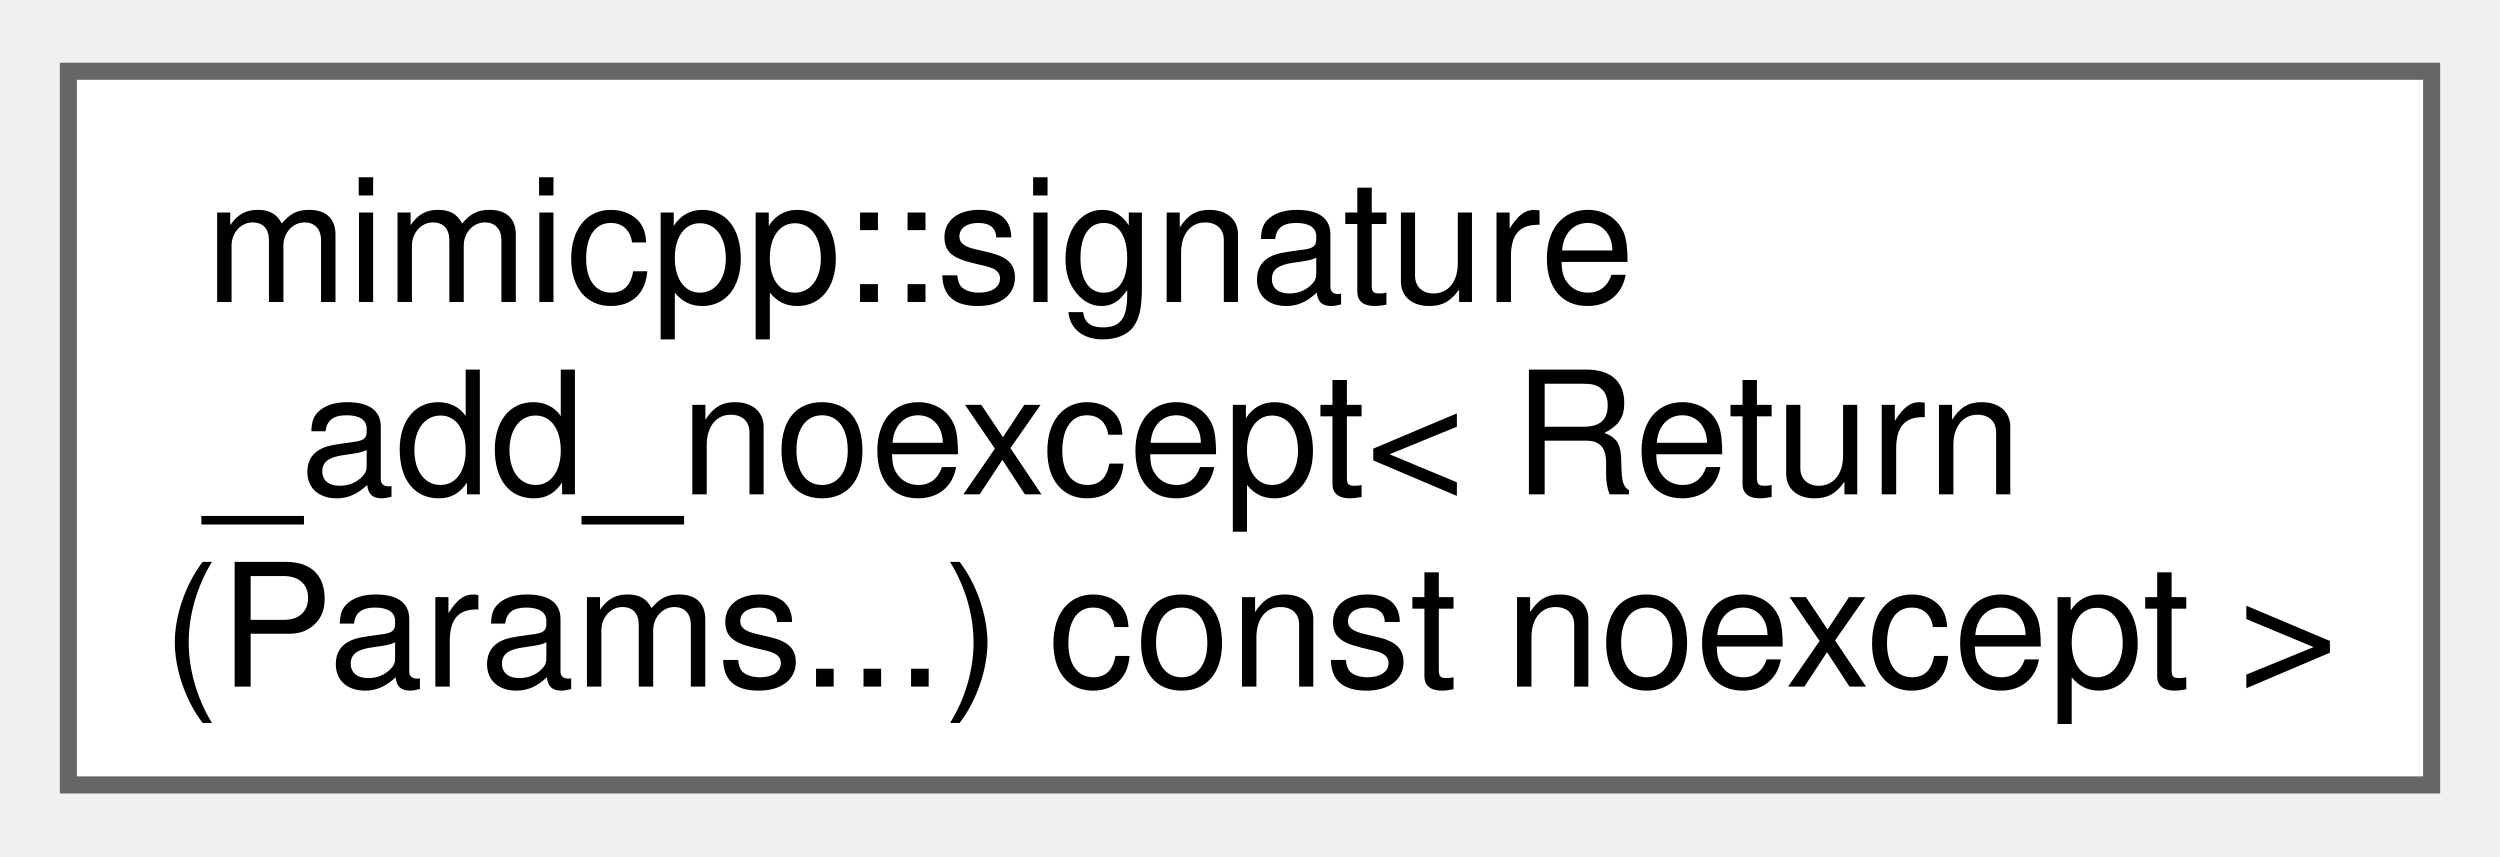
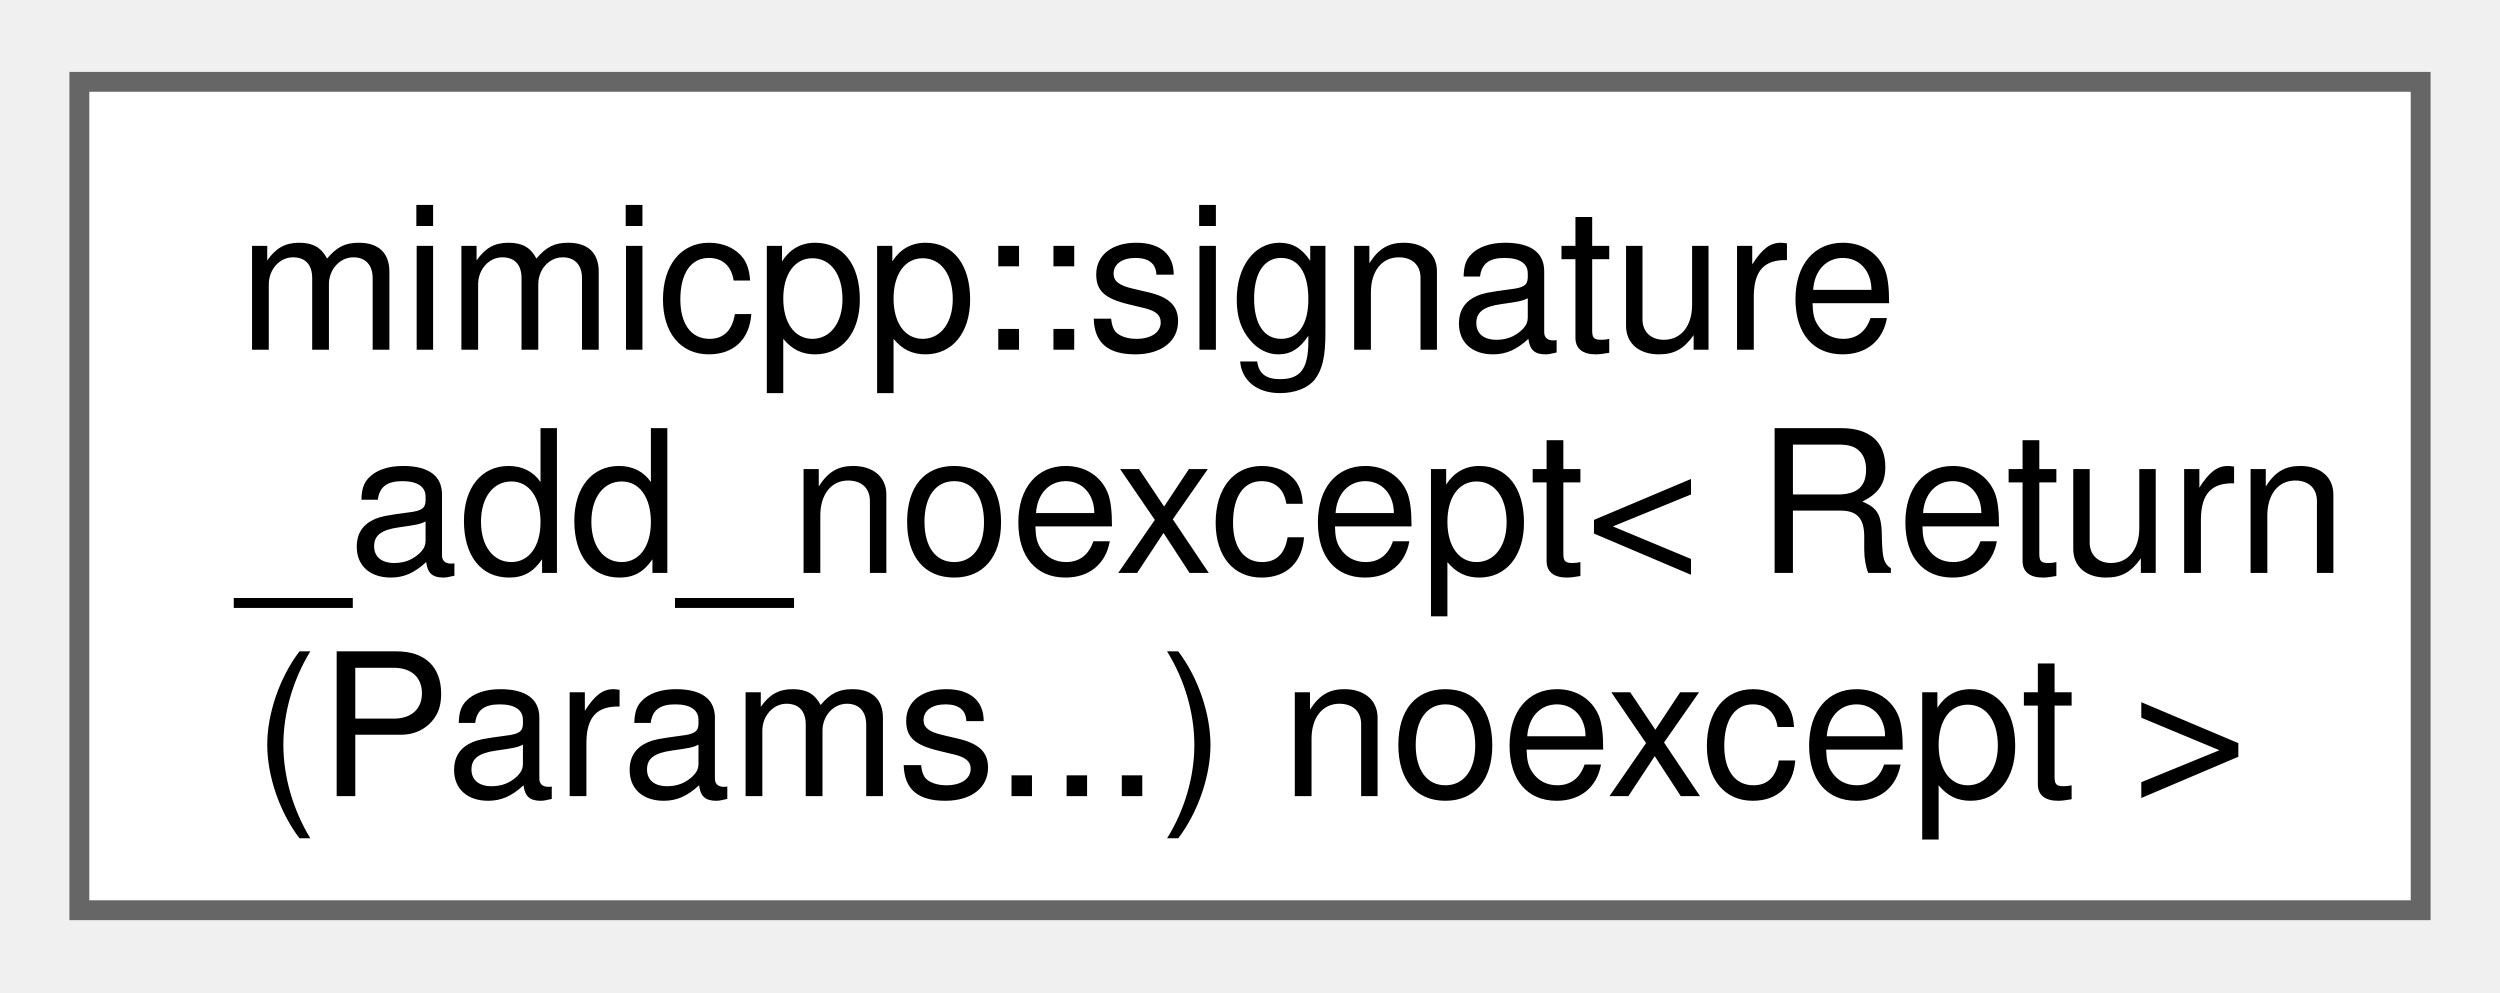
- <svg xmlns="http://www.w3.org/2000/svg" xmlns:xlink="http://www.w3.org/1999/xlink" width="146pt" height="50pt" viewBox="0.00 0.00 146.25 49.75">
+ <svg xmlns="http://www.w3.org/2000/svg" xmlns:xlink="http://www.w3.org/1999/xlink" width="126pt" height="50pt" viewBox="0.00 0.00 126.00 49.75">
  <g id="graph0" class="graph" transform="scale(1 1) rotate(0) translate(4 45.75)">
    <g id="Node000000" class="node">
      <g id="a_Node000000">
-         <a xlink:href="d9/db8/structmimicpp_1_1signature__add__noexcept_3_01_return_07_params_8_8_8_08_01const_01noexcept_01_4.html" target="_top" xlink:title=" ">
-           <polygon fill="white" stroke="#666666" points="138.25,-41.75 0,-41.75 0,0 138.25,0 138.25,-41.75" />
+         <a xlink:href="d0/dab/structmimicpp_1_1signature__add__noexcept_3_01_return_07_params_8_8_8_08_01noexcept_01_4.html" target="_top" xlink:title=" ">
+           <polygon fill="white" stroke="#666666" points="118,-41.75 0,-41.75 0,0 118,0 118,-41.75" />
          <text text-anchor="start" x="8" y="-28.25" font-family="Helvetica,sans-Serif" font-size="10.00">mimicpp::signature</text>
          <text text-anchor="start" x="8" y="-17" font-family="Helvetica,sans-Serif" font-size="10.00">_add_noexcept&lt; Return</text>
-           <text text-anchor="middle" x="69.12" y="-5.75" font-family="Helvetica,sans-Serif" font-size="10.00">(Params...) const noexcept &gt;</text>
+           <text text-anchor="middle" x="59" y="-5.75" font-family="Helvetica,sans-Serif" font-size="10.00">(Params...) noexcept &gt;</text>
        </a>
      </g>
    </g>
  </g>
</svg>
